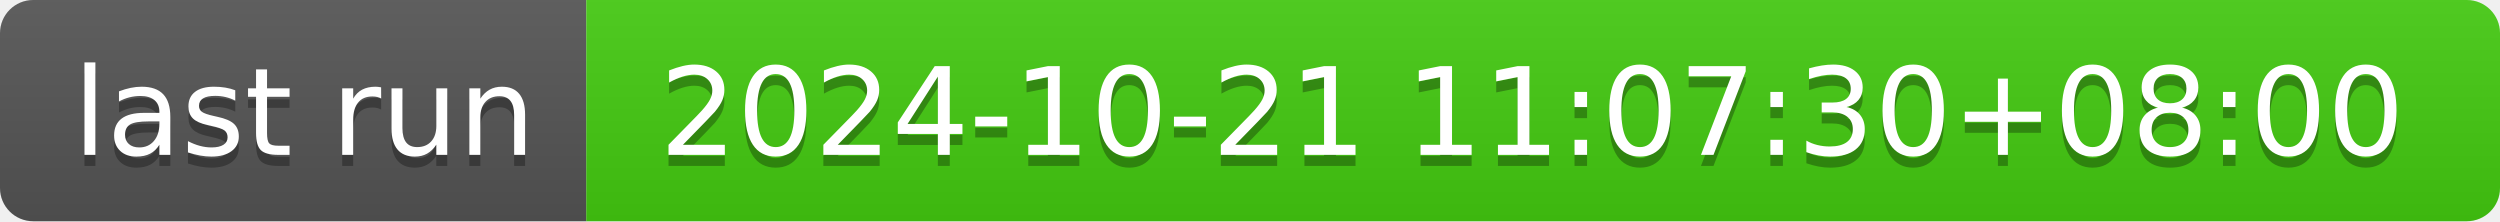
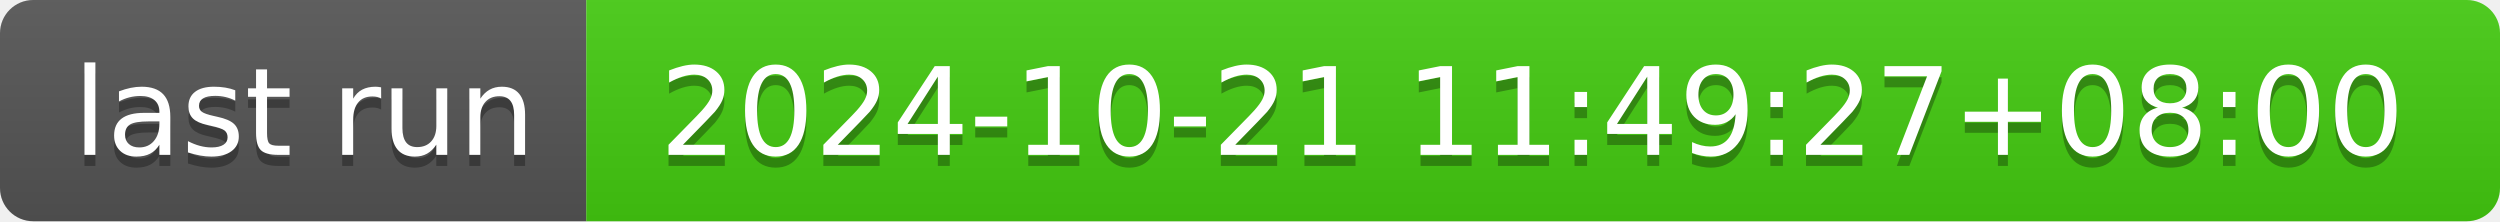
- <svg xmlns="http://www.w3.org/2000/svg" width="226" height="20" role="img" aria-label="last run: 2024-10-21 11:07:30+08:00">
+ <svg xmlns="http://www.w3.org/2000/svg" width="226" height="20" role="img" aria-label="last run: 2024-10-21 11:49:27+08:00">
  <linearGradient id="s" x2="0" y2="100%">
    <stop offset="0" stop-color="#bbb" stop-opacity=".1" />
    <stop offset="1" stop-opacity=".1" />
  </linearGradient>
  <clipPath id="r">
    <rect width="226" height="20" rx="3" fill="#fff" />
  </clipPath>
  <g clip-path="url(#r)">
    <rect width="53" height="20" fill="#555" />
    <rect x="53" width="173" height="20" fill="#4c1" />
    <rect width="226" height="20" fill="url(#s)" />
  </g>
  <g fill="#fff" text-anchor="middle" font-family="Verdana,Geneva,DejaVu Sans,sans-serif" text-rendering="geometricPrecision" font-size="110">
    <text aria-hidden="true" x="275" y="150" fill="#010101" fill-opacity=".3" transform="scale(.1)" textLength="430">last run</text>
    <text x="275" y="140" transform="scale(.1)" fill="#fff" textLength="430">last run</text>
-     <text aria-hidden="true" x="1385" y="150" fill="#010101" fill-opacity=".3" transform="scale(.1)" textLength="1630">2024-10-21 11:07:30+08:00</text>
-     <text x="1385" y="140" transform="scale(.1)" fill="#fff" textLength="1630">2024-10-21 11:07:30+08:00</text>
+     <text aria-hidden="true" x="1385" y="150" fill="#010101" fill-opacity=".3" transform="scale(.1)" textLength="1630">2024-10-21 11:49:27+08:00</text>
+     <text x="1385" y="140" transform="scale(.1)" fill="#fff" textLength="1630">2024-10-21 11:49:27+08:00</text>
  </g>
</svg>
